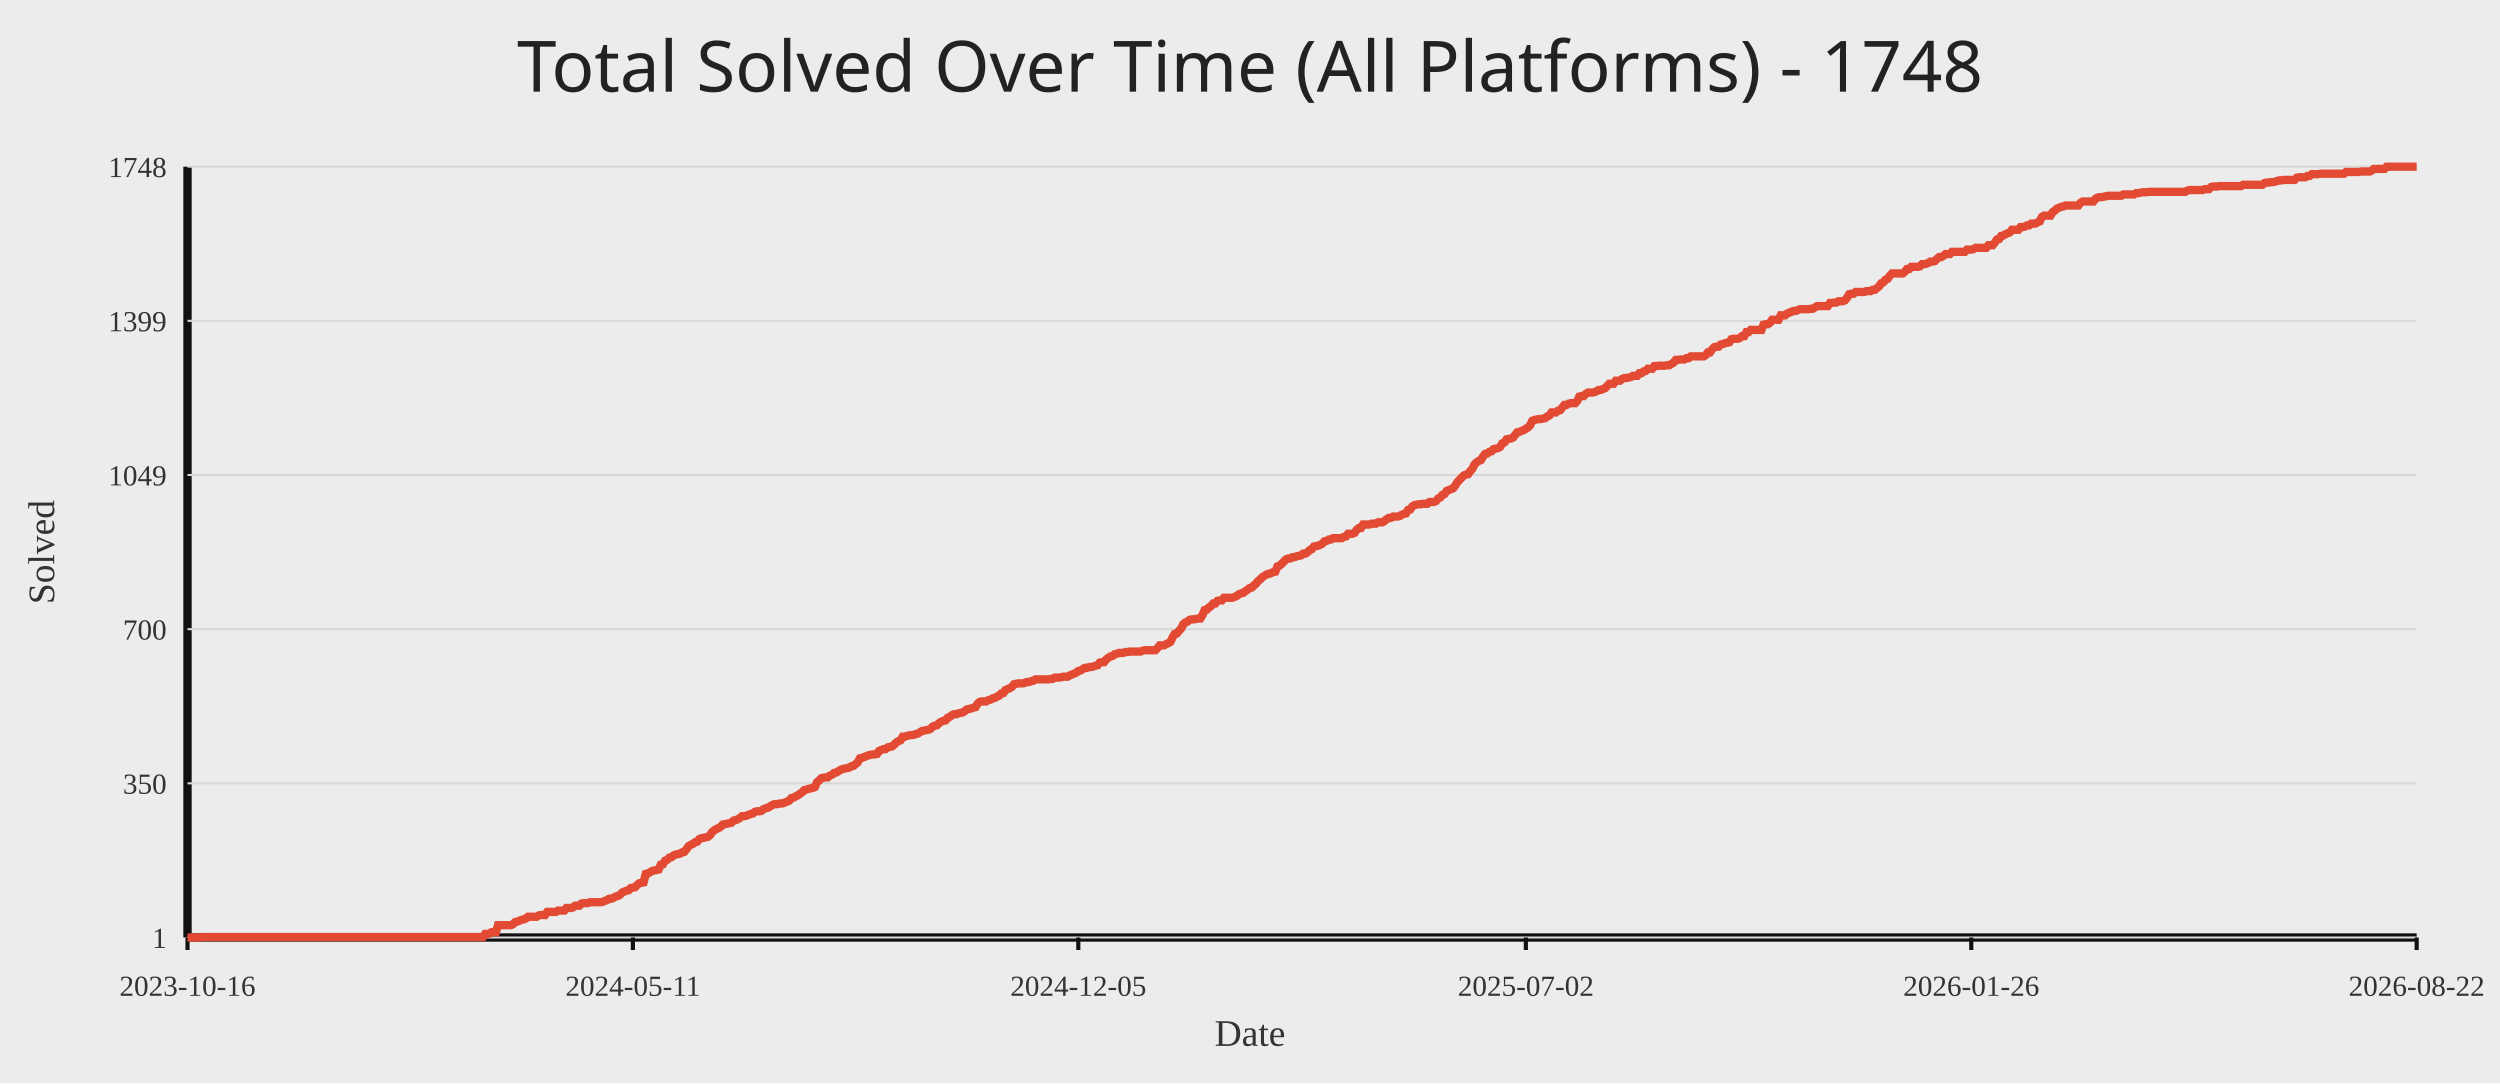
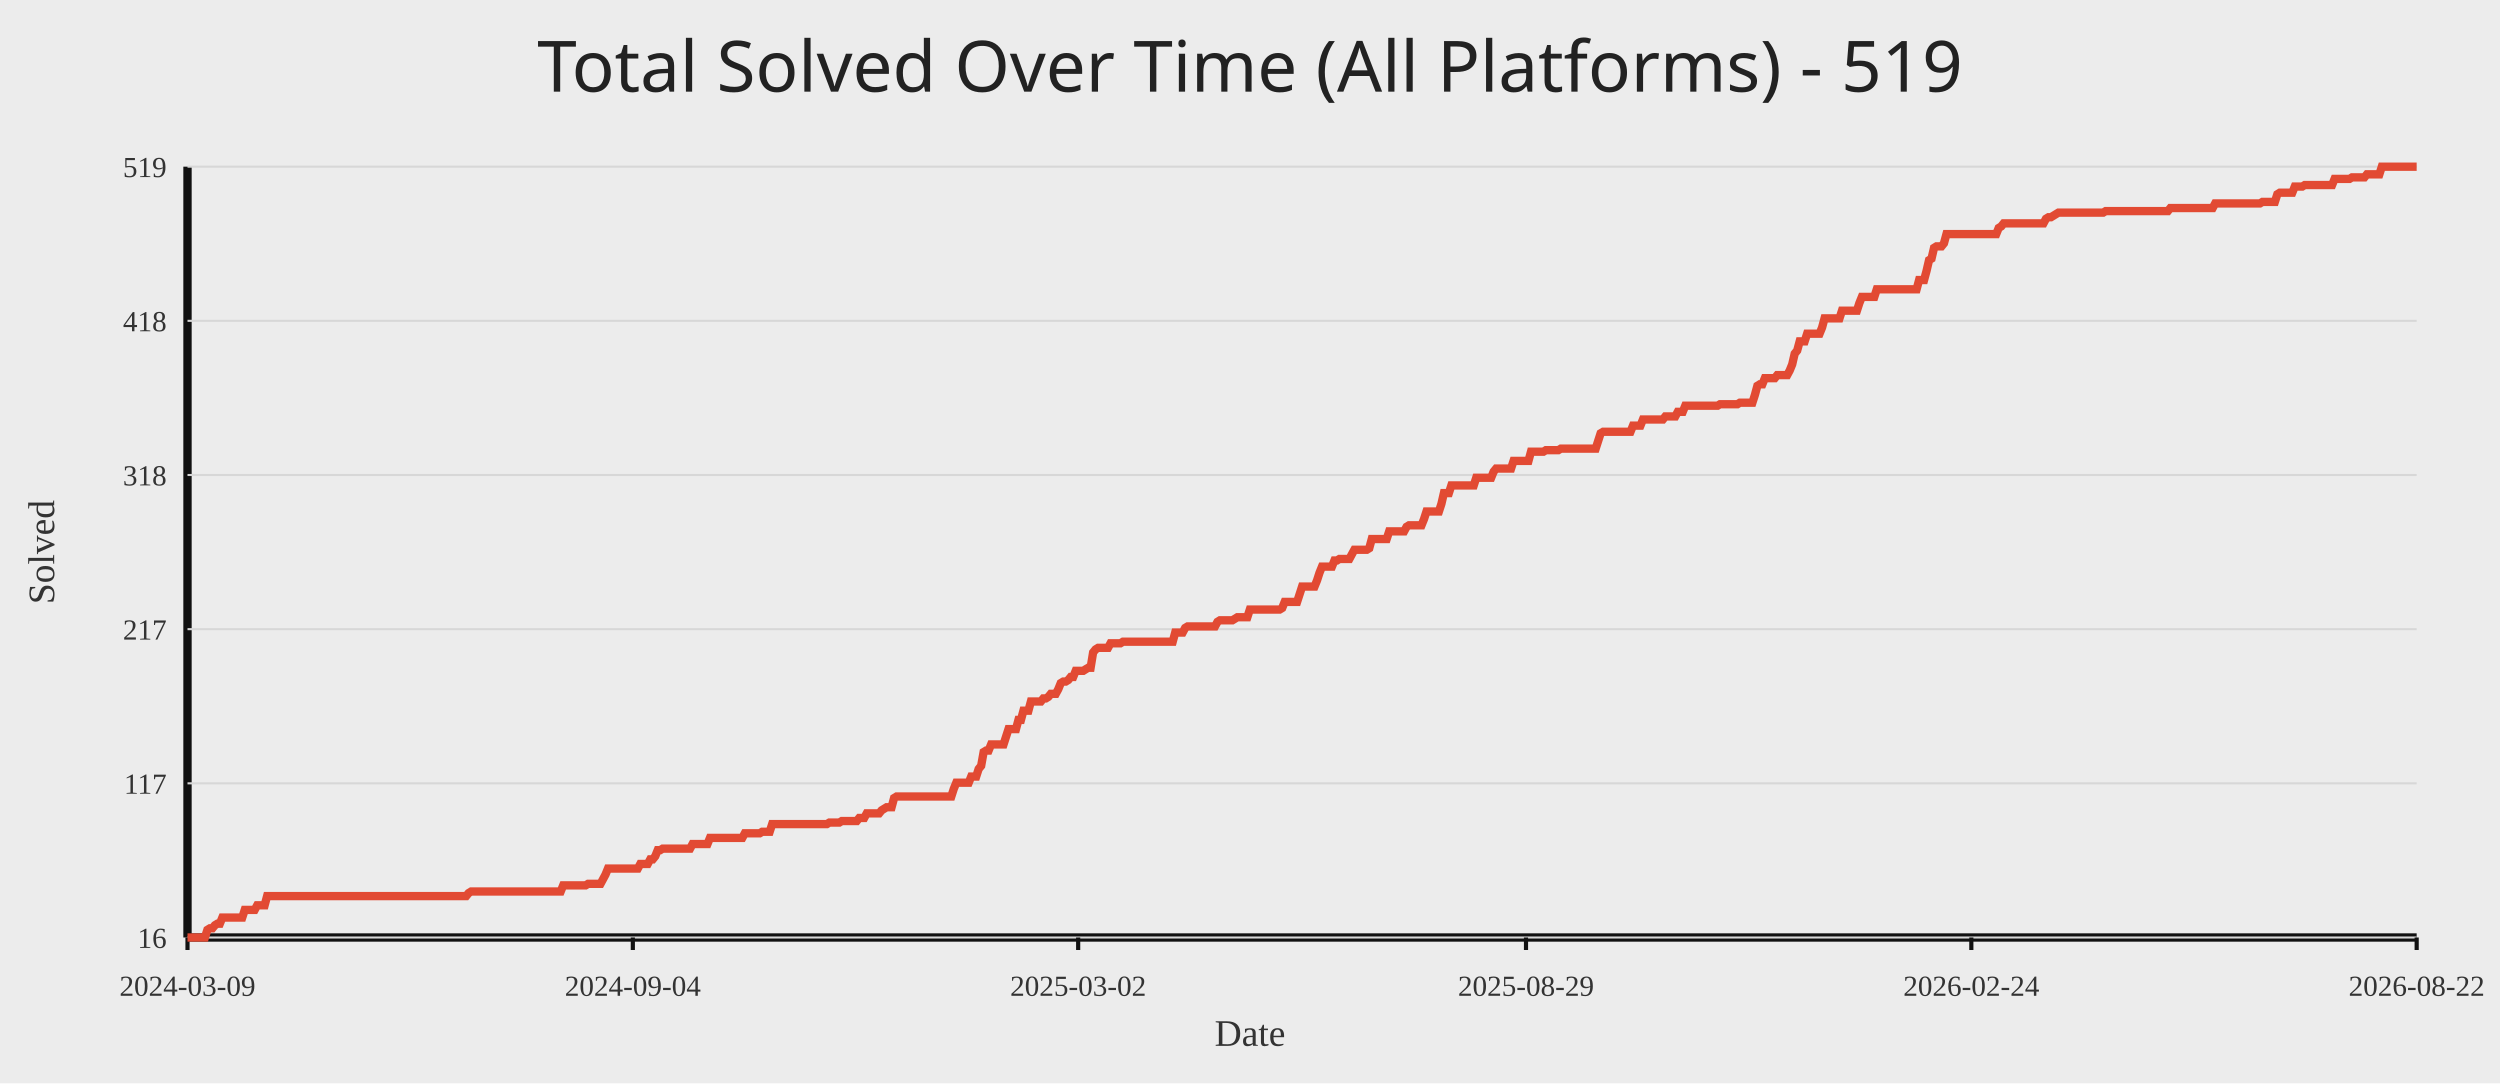
<svg xmlns="http://www.w3.org/2000/svg" width="1200" height="520">
  <rect width="100%" height="100%" fill="#ececec" />
-   <text x="50%" y="44" text-anchor="middle" fill="#222" font-size="34" font-family="Comic Sans MS, Segoe UI">Total Solved Over Time (All Platforms) - 1748</text>
+   <text x="50%" y="44" text-anchor="middle" fill="#222" font-size="34" font-family="Comic Sans MS, Segoe UI">Total Solved Over Time (All Platforms) - 519</text>
  <line x1="90" y1="450" x2="1160" y2="450" stroke="#111" stroke-width="4" />
  <line x1="90" y1="80" x2="90" y2="450" stroke="#111" stroke-width="4" />
  <line x1="90" y1="450.00" x2="1160" y2="450.00" stroke="#d7d7d7" stroke-width="1" />
-   <text x="80" y="455.00" text-anchor="end" fill="#333" font-size="14">1</text>
+   <text x="80" y="455.00" text-anchor="end" fill="#333" font-size="14">16</text>
  <line x1="90" y1="376.00" x2="1160" y2="376.00" stroke="#d7d7d7" stroke-width="1" />
-   <text x="80" y="381.00" text-anchor="end" fill="#333" font-size="14">350</text>
+   <text x="80" y="381.00" text-anchor="end" fill="#333" font-size="14">117</text>
  <line x1="90" y1="302.00" x2="1160" y2="302.00" stroke="#d7d7d7" stroke-width="1" />
-   <text x="80" y="307.00" text-anchor="end" fill="#333" font-size="14">700</text>
+   <text x="80" y="307.00" text-anchor="end" fill="#333" font-size="14">217</text>
  <line x1="90" y1="228.00" x2="1160" y2="228.00" stroke="#d7d7d7" stroke-width="1" />
-   <text x="80" y="233.00" text-anchor="end" fill="#333" font-size="14">1049</text>
+   <text x="80" y="233.00" text-anchor="end" fill="#333" font-size="14">318</text>
  <line x1="90" y1="154.00" x2="1160" y2="154.00" stroke="#d7d7d7" stroke-width="1" />
-   <text x="80" y="159.00" text-anchor="end" fill="#333" font-size="14">1399</text>
+   <text x="80" y="159.00" text-anchor="end" fill="#333" font-size="14">418</text>
  <line x1="90" y1="80.00" x2="1160" y2="80.00" stroke="#d7d7d7" stroke-width="1" />
-   <text x="80" y="85.00" text-anchor="end" fill="#333" font-size="14">1748</text>
+   <text x="80" y="85.00" text-anchor="end" fill="#333" font-size="14">519</text>
  <line x1="90.00" y1="450" x2="90.00" y2="456" stroke="#111" stroke-width="2" />
-   <text x="90.00" y="478" text-anchor="middle" fill="#333" font-size="14">2023-10-16</text>
-   <line x1="303.79" y1="450" x2="303.79" y2="456" stroke="#111" stroke-width="2" />
-   <text x="303.79" y="478" text-anchor="middle" fill="#333" font-size="14">2024-05-11</text>
-   <line x1="517.59" y1="450" x2="517.59" y2="456" stroke="#111" stroke-width="2" />
-   <text x="517.59" y="478" text-anchor="middle" fill="#333" font-size="14">2024-12-05</text>
-   <line x1="732.41" y1="450" x2="732.41" y2="456" stroke="#111" stroke-width="2" />
-   <text x="732.41" y="478" text-anchor="middle" fill="#333" font-size="14">2025-07-02</text>
-   <line x1="946.21" y1="450" x2="946.21" y2="456" stroke="#111" stroke-width="2" />
-   <text x="946.21" y="478" text-anchor="middle" fill="#333" font-size="14">2026-01-26</text>
+   <text x="90.00" y="478" text-anchor="middle" fill="#333" font-size="14">2024-03-09</text>
+   <line x1="303.76" y1="450" x2="303.76" y2="456" stroke="#111" stroke-width="2" />
+   <text x="303.76" y="478" text-anchor="middle" fill="#333" font-size="14">2024-09-04</text>
+   <line x1="517.52" y1="450" x2="517.52" y2="456" stroke="#111" stroke-width="2" />
+   <text x="517.52" y="478" text-anchor="middle" fill="#333" font-size="14">2025-03-02</text>
+   <line x1="732.48" y1="450" x2="732.48" y2="456" stroke="#111" stroke-width="2" />
+   <text x="732.48" y="478" text-anchor="middle" fill="#333" font-size="14">2025-08-29</text>
+   <line x1="946.24" y1="450" x2="946.24" y2="456" stroke="#111" stroke-width="2" />
+   <text x="946.24" y="478" text-anchor="middle" fill="#333" font-size="14">2026-02-24</text>
  <line x1="1160.00" y1="450" x2="1160.00" y2="456" stroke="#111" stroke-width="2" />
  <text x="1160.00" y="478" text-anchor="middle" fill="#333" font-size="14">2026-08-22</text>
-   <polyline fill="none" stroke="#e24a33" stroke-width="4" points="90.00,450.00 91.03,450.00 92.06,450.00 93.08,450.00 94.11,450.00 95.14,450.00 96.17,450.00 97.20,449.79 98.22,449.79 99.25,449.79 100.28,449.79 101.31,449.79 102.33,449.79 103.36,449.79 104.39,449.79 105.42,449.79 106.45,449.79 107.47,449.79 108.50,449.79 109.53,449.79 110.56,449.79 111.59,449.79 112.61,449.79 113.64,449.79 114.67,449.79 115.70,449.79 116.72,449.79 117.75,449.79 118.78,449.79 119.81,449.79 120.84,449.79 121.86,449.79 122.89,449.79 123.92,449.79 124.95,449.79 125.98,449.79 127.00,449.79 128.03,449.79 129.06,449.79 130.09,449.79 131.11,449.79 132.14,449.79 133.17,449.79 134.20,449.79 135.23,449.79 136.25,449.79 137.28,449.79 138.31,449.79 139.34,449.79 140.37,449.79 141.39,449.79 142.42,449.79 143.45,449.79 144.48,449.79 145.50,449.79 146.53,449.79 147.56,449.79 148.59,449.79 149.62,449.79 150.64,449.79 151.67,449.79 152.70,449.79 153.73,449.79 154.76,449.79 155.78,449.79 156.81,449.79 157.84,449.79 158.87,449.79 159.89,449.79 160.92,449.79 161.95,449.79 162.98,449.79 164.01,449.79 165.03,449.79 166.06,449.79 167.09,449.79 168.12,449.79 169.15,449.79 170.17,449.79 171.20,449.79 172.23,449.79 173.26,449.79 174.28,449.79 175.31,449.79 176.34,449.79 177.37,449.79 178.40,449.79 179.42,449.79 180.45,449.79 181.48,449.79 182.51,449.79 183.54,449.79 184.56,449.79 185.59,449.79 186.62,449.79 187.65,449.79 188.67,449.79 189.70,449.79 190.73,449.79 191.76,449.79 192.79,449.79 193.81,449.79 194.84,449.79 195.87,449.79 196.90,449.79 197.93,449.79 198.95,449.79 199.98,449.79 201.01,449.79 202.04,449.79 203.06,449.79 204.09,449.79 205.12,449.79 206.15,449.79 207.18,449.79 208.20,449.79 209.23,449.79 210.26,449.79 211.29,449.79 212.32,449.79 213.34,449.79 214.37,449.79 215.40,449.79 216.43,449.79 217.45,449.79 218.48,449.79 219.51,449.79 220.54,449.79 221.57,449.79 222.59,449.79 223.62,449.79 224.65,449.79 225.68,449.79 226.71,449.79 227.73,449.79 228.76,449.79 229.79,449.79 230.82,449.79 231.84,449.79 232.87,448.31 233.90,448.31 234.93,448.09 235.96,447.46 236.98,447.46 238.01,447.46 239.04,444.07 240.07,444.07 241.10,444.07 242.12,444.07 243.15,444.07 244.18,444.07 245.21,444.07 246.23,443.65 247.26,442.59 248.29,442.38 249.32,441.95 250.35,441.53 251.37,441.32 252.40,440.89 253.43,440.05 254.46,440.05 255.49,440.05 256.51,440.05 257.54,440.05 258.57,439.41 259.60,439.20 260.62,439.20 261.65,439.20 262.68,437.72 263.71,437.72 264.74,437.72 265.76,437.72 266.79,437.72 267.82,437.08 268.85,437.08 269.88,437.08 270.90,437.08 271.93,435.81 272.96,435.81 273.99,435.81 275.01,435.60 276.04,434.75 277.07,434.75 278.10,434.75 279.13,433.69 280.15,433.48 281.18,433.48 282.21,433.48 283.24,433.06 284.27,433.06 285.29,433.06 286.32,433.06 287.35,433.06 288.38,433.06 289.40,432.84 290.43,432.42 291.46,432.00 292.49,431.36 293.52,431.36 294.54,430.94 295.57,430.30 296.60,430.09 297.63,429.46 298.66,428.40 299.68,427.97 300.71,427.55 301.74,427.34 302.77,426.28 303.79,426.07 304.82,425.86 305.85,424.80 306.88,423.95 307.91,423.74 308.93,423.53 309.96,419.50 310.99,419.29 312.02,418.65 313.05,418.02 314.07,417.81 315.10,417.60 316.13,417.38 317.16,415.05 318.18,414.84 319.21,413.15 320.24,412.72 321.27,411.67 322.30,411.45 323.32,410.61 324.35,410.18 325.38,409.97 326.41,409.76 327.44,409.12 328.46,408.91 329.49,407.64 330.52,406.16 331.55,405.52 332.57,405.10 333.60,404.25 334.63,404.04 335.66,402.77 336.69,402.35 337.71,402.14 338.74,401.92 339.77,401.71 340.80,400.86 341.83,399.38 342.85,398.53 343.88,397.90 344.91,397.48 345.94,396.84 346.96,395.78 347.99,395.57 349.02,395.36 350.05,395.15 351.08,394.93 352.10,393.88 353.13,393.66 354.16,393.24 355.19,392.60 356.22,391.76 357.24,391.76 358.27,391.55 359.30,391.12 360.33,390.70 361.35,390.49 362.38,389.64 363.41,389.43 364.44,389.43 365.47,389.22 366.49,388.37 367.52,387.95 368.55,387.73 369.58,387.10 370.61,386.46 371.63,386.04 372.66,386.04 373.69,385.83 374.72,385.62 375.74,385.62 376.77,385.19 377.80,384.77 378.83,384.34 379.86,383.07 380.88,382.86 381.91,382.23 382.94,381.80 383.97,380.96 385.00,380.32 386.02,379.26 387.05,379.05 388.08,378.63 389.11,378.41 390.13,378.20 391.16,377.78 392.19,375.45 393.22,374.60 394.25,373.54 395.27,373.33 396.30,373.12 397.33,373.12 398.36,372.27 399.39,371.85 400.41,371.00 401.44,370.79 402.47,370.15 403.50,369.52 404.52,369.10 405.55,368.88 406.58,368.67 407.61,368.46 408.64,367.82 409.66,367.61 410.69,366.77 411.72,365.92 412.75,364.01 413.78,363.80 414.80,363.38 415.83,362.95 416.86,362.53 417.89,362.32 418.91,362.11 419.94,362.11 420.97,361.89 422.00,360.41 423.03,359.99 424.05,359.56 425.08,359.56 426.11,358.72 427.14,358.51 428.17,358.29 429.19,357.45 430.22,356.39 431.25,355.75 432.28,355.33 433.30,353.63 434.33,353.63 435.36,353.21 436.39,353.00 437.42,352.79 438.44,352.79 439.47,352.36 440.50,352.15 441.53,351.52 442.56,350.88 443.58,350.67 444.61,350.46 445.64,350.25 446.67,349.82 447.69,348.76 448.72,348.34 449.75,348.13 450.78,347.07 451.81,346.43 452.83,346.01 453.86,345.80 454.89,344.53 455.92,344.10 456.95,343.26 457.97,342.83 459.00,342.83 460.03,342.41 461.06,342.20 462.08,341.99 463.11,341.35 464.14,340.50 465.17,340.29 466.20,340.08 467.22,339.66 468.25,339.44 469.28,337.75 470.31,336.90 471.34,336.69 472.36,336.69 473.39,336.69 474.42,336.06 475.45,335.84 476.47,335.21 477.50,335.00 478.53,334.36 479.56,333.94 480.59,332.88 481.61,332.67 482.64,331.18 483.67,330.76 484.70,330.34 485.73,329.70 486.75,328.43 487.78,328.22 488.81,328.01 489.84,328.01 490.86,328.01 491.89,327.80 492.92,327.37 493.95,327.37 494.98,326.95 496.00,326.74 497.03,326.10 498.06,326.10 499.09,326.10 500.12,326.10 501.14,326.10 502.17,326.10 503.20,326.10 504.23,325.89 505.25,325.89 506.28,325.25 507.31,325.25 508.34,325.25 509.37,325.04 510.39,324.83 511.42,324.83 512.45,324.83 513.48,324.20 514.51,323.77 515.53,323.35 516.56,322.93 517.59,322.08 518.62,321.87 519.64,321.23 520.67,320.60 521.70,320.60 522.73,320.17 523.76,320.17 524.78,319.96 525.81,319.54 526.84,319.32 527.87,318.05 528.90,317.84 529.92,317.84 530.95,316.57 531.98,315.72 533.01,315.09 534.03,314.88 535.06,314.03 536.09,313.82 537.12,313.39 538.15,313.39 539.17,313.39 540.20,312.97 541.23,312.97 542.26,312.76 543.29,312.76 544.31,312.76 545.34,312.76 546.37,312.76 547.40,312.76 548.42,312.34 549.45,312.12 550.48,312.12 551.51,312.12 552.54,312.12 553.56,312.12 554.59,312.12 555.62,311.06 556.65,309.79 557.68,309.79 558.70,309.79 559.73,309.16 560.76,308.73 561.79,308.10 562.81,305.98 563.84,304.29 564.87,304.08 565.90,302.80 566.93,301.75 567.95,299.63 568.98,298.78 570.01,298.36 571.04,297.51 572.07,297.30 573.09,297.30 574.12,297.09 575.15,296.87 576.18,296.87 577.20,295.18 578.23,292.85 579.26,292.64 580.29,291.58 581.32,290.94 582.34,289.67 583.37,289.67 584.40,288.40 585.43,288.19 586.46,288.19 587.48,286.92 588.51,286.92 589.54,286.92 590.57,286.92 591.59,286.92 592.62,286.50 593.65,286.07 594.68,285.23 595.71,284.80 596.73,284.59 597.76,283.74 598.79,283.11 599.82,282.26 600.85,282.05 601.87,280.99 602.90,280.14 603.93,278.87 604.96,278.03 605.98,276.97 607.01,276.33 608.04,275.70 609.07,275.48 610.10,275.06 611.12,274.64 612.15,274.42 613.18,271.88 614.21,271.46 615.24,270.61 616.26,269.55 617.29,268.49 618.32,268.07 619.35,268.07 620.37,267.44 621.40,267.44 622.43,267.01 623.46,266.80 624.49,266.59 625.51,265.74 626.54,265.74 627.57,265.11 628.60,264.05 629.63,263.62 630.65,262.35 631.68,262.14 632.71,261.93 633.74,261.51 634.76,260.87 635.79,259.81 636.82,259.60 637.85,258.96 638.88,258.96 639.90,258.33 640.93,258.33 641.96,258.33 642.99,258.33 644.02,258.33 645.04,257.69 646.07,257.48 647.10,256.21 648.13,256.21 649.15,256.21 650.18,255.79 651.21,254.30 652.24,253.46 653.27,253.46 654.29,251.76 655.32,251.76 656.35,251.76 657.38,251.76 658.41,251.34 659.43,251.34 660.46,251.34 661.49,250.70 662.52,250.70 663.54,250.70 664.57,250.07 665.60,249.22 666.63,248.59 667.66,248.59 668.68,247.95 669.71,247.95 670.74,247.95 671.77,247.74 672.80,247.10 673.82,246.68 674.85,246.47 675.88,244.77 676.91,244.56 677.93,243.08 678.96,242.44 679.99,242.23 681.02,242.02 682.05,242.02 683.07,241.81 684.10,241.81 685.13,241.81 686.16,240.96 687.19,240.96 688.21,240.96 689.24,240.54 690.27,239.27 691.30,238.84 692.32,237.57 693.35,237.15 694.38,235.67 695.41,235.24 696.44,234.82 697.46,234.40 698.49,233.13 699.52,231.43 700.55,230.37 701.58,229.31 702.60,228.25 703.63,227.83 704.66,227.62 705.69,226.14 706.71,225.08 707.74,222.96 708.77,221.90 709.80,221.27 710.83,220.84 711.85,219.15 712.88,217.88 713.91,217.66 714.94,216.82 715.97,216.61 716.99,215.55 718.02,215.33 719.05,215.12 720.08,214.49 721.10,212.79 722.13,212.37 723.16,210.89 724.19,210.68 725.22,210.46 726.24,210.04 727.27,208.77 728.30,207.50 729.33,207.29 730.36,206.86 731.38,206.44 732.41,205.80 733.44,205.17 734.47,204.11 735.49,201.99 736.52,201.57 737.55,201.36 738.58,201.14 739.61,201.14 740.63,200.93 741.66,200.72 742.69,199.87 743.72,199.45 744.75,197.97 745.77,197.97 746.80,197.97 747.83,197.12 748.86,196.91 749.88,195.64 750.91,194.37 751.94,194.37 752.97,193.73 754.00,193.52 755.02,193.52 756.05,193.52 757.08,192.46 758.11,190.34 759.14,190.13 760.16,190.13 761.19,189.07 762.22,188.44 763.25,188.44 764.27,188.44 765.30,188.23 766.33,187.80 767.36,187.17 768.39,187.17 769.41,186.74 770.44,186.32 771.47,185.26 772.50,184.20 773.53,184.20 774.55,184.20 775.58,182.72 776.61,182.72 777.64,182.72 778.66,181.87 779.69,181.45 780.72,181.45 781.75,181.24 782.78,181.02 783.80,180.39 784.83,180.39 785.86,180.39 786.89,179.12 787.92,179.12 788.94,178.27 789.97,178.06 791.00,177.00 792.03,177.00 793.05,177.00 794.08,175.73 795.11,175.73 796.14,175.52 797.17,175.52 798.19,175.52 799.22,175.52 800.25,175.31 801.28,175.31 802.31,174.67 803.33,174.04 804.36,172.76 805.39,172.76 806.42,172.55 807.44,172.55 808.47,172.55 809.50,171.92 810.53,171.92 811.56,171.07 812.58,171.07 813.61,171.07 814.64,171.07 815.67,171.07 816.70,171.07 817.72,171.07 818.75,170.44 819.78,169.16 820.81,169.16 821.83,167.68 822.86,166.62 823.89,166.41 824.92,166.41 825.95,165.35 826.97,165.14 828.00,164.72 829.03,164.50 830.06,164.29 831.09,162.81 832.11,162.60 833.14,162.60 834.17,162.60 835.20,162.18 836.22,161.33 837.25,161.33 838.28,159.42 839.31,159.42 840.34,158.36 841.36,158.36 842.39,158.36 843.42,158.36 844.45,158.36 845.48,158.36 846.50,155.82 847.53,155.61 848.56,155.61 849.59,154.97 850.61,153.49 851.64,153.49 852.67,153.49 853.70,153.49 854.73,151.37 855.75,151.37 856.78,151.37 857.81,150.53 858.84,150.10 859.87,149.68 860.89,149.26 861.92,149.26 862.95,148.83 863.98,148.41 865.00,148.41 866.03,148.41 867.06,148.41 868.09,148.41 869.12,148.20 870.14,148.20 871.17,147.56 872.20,146.93 873.23,146.93 874.26,146.93 875.28,146.93 876.31,146.93 877.34,146.93 878.37,145.44 879.39,145.44 880.42,145.23 881.45,145.23 882.48,144.60 883.51,144.60 884.53,144.60 885.56,144.17 886.59,142.90 887.62,141.21 888.65,141.00 889.67,141.00 890.70,140.15 891.73,140.15 892.76,140.15 893.78,140.15 894.81,140.15 895.84,139.73 896.87,139.73 897.90,139.73 898.92,139.09 899.95,139.09 900.98,138.24 902.01,137.40 903.04,135.91 904.06,135.49 905.09,134.22 906.12,133.80 907.15,132.31 908.17,131.25 909.20,131.25 910.23,131.25 911.26,131.25 912.29,131.25 913.31,131.25 914.34,130.41 915.37,129.14 916.40,129.14 917.43,128.08 918.45,128.08 919.48,128.08 920.51,128.08 921.54,127.86 922.56,126.81 923.59,126.81 924.62,126.59 925.65,126.17 926.68,125.54 927.70,125.54 928.73,125.32 929.76,124.26 930.79,123.42 931.82,123.42 932.84,122.78 933.87,121.93 934.90,121.93 935.93,121.93 936.95,120.88 937.98,120.88 939.01,120.88 940.04,120.88 941.07,120.88 942.09,120.88 943.12,120.88 944.15,119.82 945.18,119.82 946.21,119.82 947.23,119.61 948.26,118.97 949.29,118.97 950.32,118.97 951.34,118.97 952.37,118.97 953.40,118.97 954.43,117.70 955.46,117.70 956.48,117.70 957.51,116.43 958.54,114.95 959.57,114.73 960.60,113.25 961.62,113.04 962.65,112.40 963.68,111.98 964.71,111.56 965.73,110.29 966.76,110.29 967.79,110.29 968.82,110.29 969.85,109.02 970.87,109.02 971.90,108.80 972.93,108.17 973.96,108.17 974.99,107.32 976.01,107.32 977.04,107.32 978.07,106.69 979.10,106.26 980.12,104.14 981.15,103.51 982.18,103.51 983.21,103.51 984.24,103.51 985.26,101.81 986.29,101.18 987.32,100.12 988.35,99.70 989.38,99.27 990.40,99.06 991.43,98.64 992.46,98.64 993.49,98.64 994.51,98.64 995.54,98.64 996.57,98.64 997.60,98.64 998.63,97.37 999.65,96.73 1000.68,96.73 1001.71,96.73 1002.74,96.73 1003.77,96.73 1004.79,96.73 1005.82,95.46 1006.85,94.83 1007.88,94.61 1008.90,94.61 1009.93,94.40 1010.96,94.19 1011.99,93.98 1013.02,93.98 1014.04,93.98 1015.07,93.98 1016.10,93.98 1017.13,93.98 1018.16,93.98 1019.18,93.34 1020.21,93.34 1021.24,93.34 1022.27,93.34 1023.29,93.34 1024.32,93.34 1025.35,92.71 1026.38,92.71 1027.41,92.50 1028.43,92.28 1029.46,92.28 1030.49,92.28 1031.52,92.07 1032.55,92.07 1033.57,92.07 1034.60,92.07 1035.63,92.07 1036.66,92.07 1037.68,92.07 1038.71,92.07 1039.74,92.07 1040.77,92.07 1041.80,92.07 1042.82,92.07 1043.85,92.07 1044.88,92.07 1045.91,92.07 1046.94,92.07 1047.96,92.07 1048.99,92.07 1050.02,91.44 1051.05,91.22 1052.07,91.22 1053.10,91.22 1054.13,91.22 1055.16,91.22 1056.19,91.22 1057.21,91.22 1058.24,90.80 1059.27,90.80 1060.30,90.80 1061.33,89.74 1062.35,89.53 1063.38,89.53 1064.41,89.53 1065.44,89.32 1066.46,89.32 1067.49,89.32 1068.52,89.32 1069.55,89.32 1070.58,89.32 1071.60,89.32 1072.63,89.32 1073.66,89.32 1074.69,89.32 1075.72,89.32 1076.74,88.68 1077.77,88.68 1078.80,88.68 1079.83,88.68 1080.85,88.68 1081.88,88.68 1082.91,88.68 1083.94,88.68 1084.97,88.68 1085.99,88.68 1087.02,87.84 1088.05,87.62 1089.08,87.62 1090.11,87.41 1091.13,87.41 1092.16,87.20 1093.19,86.78 1094.22,86.57 1095.24,86.57 1096.27,86.35 1097.30,86.35 1098.33,86.35 1099.36,86.35 1100.38,86.35 1101.41,86.35 1102.44,85.29 1103.47,85.08 1104.50,85.08 1105.52,85.08 1106.55,85.08 1107.58,84.45 1108.61,84.45 1109.63,83.60 1110.66,83.60 1111.69,83.60 1112.72,83.60 1113.75,83.39 1114.77,83.39 1115.80,83.39 1116.83,83.39 1117.86,83.39 1118.89,83.39 1119.91,83.39 1120.94,83.39 1121.97,83.39 1123.00,83.39 1124.02,83.39 1125.05,83.39 1126.08,82.54 1127.11,82.54 1128.14,82.54 1129.16,82.54 1130.19,82.54 1131.22,82.54 1132.25,82.54 1133.28,82.33 1134.30,82.33 1135.33,82.33 1136.36,82.33 1137.39,82.33 1138.41,81.91 1139.44,81.06 1140.47,81.06 1141.50,81.06 1142.53,81.06 1143.55,81.06 1144.58,81.06 1145.61,80.00 1146.64,80.00 1147.67,80.00 1148.69,80.00 1149.72,80.00 1150.75,80.00 1151.78,80.00 1152.80,80.00 1153.83,80.00 1154.86,80.00 1155.89,80.00 1156.92,80.00 1157.94,80.00 1158.97,80.00 1160.00,80.00" />
+   <polyline fill="none" stroke="#e24a33" stroke-width="4" points="90.00,450.00 91.19,450.00 92.39,450.00 93.58,450.00 94.78,450.00 95.97,450.00 97.17,450.00 98.36,450.00 99.55,446.32 100.75,445.59 101.94,445.59 103.14,444.12 104.33,443.38 105.52,443.38 106.72,440.44 107.91,440.44 109.11,440.44 110.30,440.44 111.50,440.44 112.69,440.44 113.88,440.44 115.08,440.44 116.27,440.44 117.47,436.76 118.66,436.76 119.85,436.76 121.05,436.76 122.24,436.76 123.44,434.55 124.63,434.55 125.83,434.55 127.02,434.55 128.21,430.14 129.41,430.14 130.60,430.14 131.80,430.14 132.99,430.14 134.19,430.14 135.38,430.14 136.57,430.14 137.77,430.14 138.96,430.14 140.16,430.14 141.35,430.14 142.54,430.14 143.74,430.14 144.93,430.14 146.13,430.14 147.32,430.14 148.52,430.14 149.71,430.14 150.90,430.14 152.10,430.14 153.29,430.14 154.49,430.14 155.68,430.14 156.88,430.14 158.07,430.14 159.26,430.14 160.46,430.14 161.65,430.14 162.85,430.14 164.04,430.14 165.23,430.14 166.43,430.14 167.62,430.14 168.82,430.14 170.01,430.14 171.21,430.14 172.40,430.14 173.59,430.14 174.79,430.14 175.98,430.14 177.18,430.14 178.37,430.14 179.56,430.14 180.76,430.14 181.95,430.14 183.15,430.14 184.34,430.14 185.54,430.14 186.73,430.14 187.92,430.14 189.12,430.14 190.31,430.14 191.51,430.14 192.70,430.14 193.90,430.14 195.09,430.14 196.28,430.14 197.48,430.14 198.67,430.14 199.87,430.14 201.06,430.14 202.25,430.14 203.45,430.14 204.64,430.14 205.84,430.14 207.03,430.14 208.23,430.14 209.42,430.14 210.61,430.14 211.81,430.14 213.00,430.14 214.20,430.14 215.39,430.14 216.58,430.14 217.78,430.14 218.97,430.14 220.17,430.14 221.36,430.14 222.56,430.14 223.75,430.14 224.94,428.67 226.14,427.93 227.33,427.93 228.53,427.93 229.72,427.93 230.92,427.93 232.11,427.93 233.30,427.93 234.50,427.93 235.69,427.93 236.89,427.93 238.08,427.93 239.27,427.93 240.47,427.93 241.66,427.93 242.86,427.93 244.05,427.93 245.25,427.93 246.44,427.93 247.63,427.93 248.83,427.93 250.02,427.93 251.22,427.93 252.41,427.93 253.60,427.93 254.80,427.93 255.99,427.93 257.19,427.93 258.38,427.93 259.58,427.93 260.77,427.93 261.96,427.93 263.16,427.93 264.35,427.93 265.55,427.93 266.74,427.93 267.94,427.93 269.13,427.93 270.32,424.99 271.52,424.99 272.71,424.99 273.91,424.99 275.10,424.99 276.29,424.99 277.49,424.99 278.68,424.99 279.88,424.99 281.07,424.99 282.27,424.25 283.46,424.25 284.65,424.25 285.85,424.25 287.04,424.25 288.24,424.25 289.43,422.05 290.62,419.84 291.82,416.90 293.01,416.90 294.21,416.90 295.40,416.90 296.60,416.90 297.79,416.90 298.98,416.90 300.18,416.90 301.37,416.90 302.57,416.90 303.76,416.90 304.96,416.90 306.15,416.90 307.34,414.69 308.54,414.69 309.73,414.69 310.93,414.69 312.12,412.49 313.31,412.49 314.51,411.01 315.70,408.07 316.90,408.07 318.09,407.34 319.29,407.34 320.48,407.34 321.67,407.34 322.87,407.34 324.06,407.34 325.26,407.34 326.45,407.34 327.65,407.34 328.84,407.34 330.03,407.34 331.23,407.34 332.42,405.13 333.62,405.13 334.81,405.13 336.00,405.13 337.20,405.13 338.39,405.13 339.59,405.13 340.78,402.19 341.98,402.19 343.17,402.19 344.36,402.19 345.56,402.19 346.75,402.19 347.95,402.19 349.14,402.19 350.33,402.19 351.53,402.19 352.72,402.19 353.92,402.19 355.11,402.19 356.31,402.19 357.50,399.98 358.69,399.98 359.89,399.98 361.08,399.98 362.28,399.98 363.47,399.98 364.67,399.98 365.86,399.24 367.05,399.24 368.25,399.24 369.44,399.24 370.64,395.57 371.83,395.57 373.02,395.57 374.22,395.57 375.41,395.57 376.61,395.57 377.80,395.57 379.00,395.57 380.19,395.57 381.38,395.57 382.58,395.57 383.77,395.57 384.97,395.57 386.16,395.57 387.35,395.57 388.55,395.57 389.74,395.57 390.94,395.57 392.13,395.57 393.33,395.57 394.52,395.57 395.71,395.57 396.91,395.57 398.10,394.83 399.30,394.83 400.49,394.83 401.69,394.83 402.88,394.83 404.07,394.10 405.27,394.10 406.46,394.10 407.66,394.10 408.85,394.10 410.04,394.10 411.24,394.10 412.43,392.62 413.63,392.62 414.82,392.62 416.02,390.42 417.21,390.42 418.40,390.42 419.60,390.42 420.79,390.42 421.99,390.42 423.18,388.95 424.38,388.21 425.57,387.48 426.76,387.48 427.96,387.48 429.15,383.06 430.35,382.33 431.54,382.33 432.73,382.33 433.93,382.33 435.12,382.33 436.32,382.33 437.51,382.33 438.71,382.33 439.90,382.33 441.09,382.33 442.29,382.33 443.48,382.33 444.68,382.33 445.87,382.33 447.06,382.33 448.26,382.33 449.45,382.33 450.65,382.33 451.84,382.33 453.04,382.33 454.23,382.33 455.42,382.33 456.62,382.33 457.81,378.65 459.01,375.71 460.20,375.71 461.40,375.71 462.59,375.71 463.78,375.71 464.98,375.71 466.17,372.76 467.37,372.76 468.56,372.76 469.75,369.09 470.95,367.61 472.14,360.99 473.34,360.26 474.53,360.26 475.73,357.32 476.92,357.32 478.11,357.32 479.31,357.32 480.50,357.32 481.70,357.32 482.89,353.64 484.08,349.96 485.28,349.96 486.47,349.96 487.67,349.96 488.86,345.55 490.06,345.55 491.25,341.13 492.44,341.13 493.64,341.13 494.83,336.72 496.03,336.72 497.22,336.72 498.42,336.72 499.61,336.72 500.80,335.25 502.00,335.25 503.19,334.51 504.39,333.04 505.58,333.04 506.77,333.04 507.97,330.83 509.16,327.89 510.36,327.16 511.55,327.16 512.75,326.42 513.94,324.95 515.13,324.95 516.33,322.01 517.52,322.01 518.72,322.01 519.91,322.01 521.10,321.27 522.30,320.54 523.49,320.54 524.69,313.18 525.88,311.71 527.08,310.97 528.27,310.97 529.46,310.97 530.66,310.97 531.85,310.97 533.05,308.77 534.24,308.77 535.44,308.77 536.63,308.77 537.82,308.77 539.02,308.03 540.21,308.03 541.41,308.03 542.60,308.03 543.79,308.03 544.99,308.03 546.18,308.03 547.38,308.03 548.57,308.03 549.77,308.03 550.96,308.03 552.15,308.03 553.35,308.03 554.54,308.03 555.74,308.03 556.93,308.03 558.12,308.03 559.32,308.03 560.51,308.03 561.71,308.03 562.90,308.03 564.10,303.62 565.29,303.62 566.48,303.62 567.68,303.62 568.87,301.41 570.07,300.68 571.26,300.68 572.46,300.68 573.65,300.68 574.84,300.68 576.04,300.68 577.23,300.68 578.43,300.68 579.62,300.68 580.81,300.68 582.01,300.68 583.20,300.68 584.40,298.47 585.59,297.73 586.79,297.73 587.98,297.73 589.17,297.73 590.37,297.73 591.56,297.73 592.76,297.00 593.95,296.26 595.15,296.26 596.34,296.26 597.53,296.26 598.73,296.26 599.92,292.58 601.12,292.58 602.31,292.58 603.50,292.58 604.70,292.58 605.89,292.58 607.09,292.58 608.28,292.58 609.48,292.58 610.67,292.58 611.86,292.58 613.06,292.58 614.25,292.58 615.45,291.85 616.64,288.91 617.83,288.91 619.03,288.91 620.22,288.91 621.42,288.91 622.61,288.91 623.81,285.23 625.00,281.55 626.19,281.55 627.39,281.55 628.58,281.55 629.78,281.55 630.97,281.55 632.17,278.61 633.36,274.93 634.55,271.99 635.75,271.99 636.94,271.99 638.14,271.99 639.33,271.99 640.52,269.05 641.72,269.05 642.91,268.31 644.11,268.31 645.30,268.31 646.50,268.31 647.69,268.31 648.88,266.10 650.08,263.90 651.27,263.90 652.47,263.90 653.66,263.90 654.85,263.90 656.05,263.90 657.24,263.16 658.44,258.75 659.63,258.75 660.83,258.75 662.02,258.75 663.21,258.75 664.41,258.75 665.60,258.75 666.80,255.07 667.99,255.07 669.19,255.07 670.38,255.07 671.57,255.07 672.77,255.07 673.96,255.07 675.16,252.86 676.35,252.13 677.54,252.13 678.74,252.13 679.93,252.13 681.13,252.13 682.32,252.13 683.52,249.18 684.71,245.51 685.90,245.51 687.10,245.51 688.29,245.51 689.49,245.51 690.68,245.51 691.88,241.83 693.07,236.68 694.26,236.68 695.46,236.68 696.65,233.00 697.85,233.00 699.04,233.00 700.23,233.00 701.43,233.00 702.62,233.00 703.82,233.00 705.01,233.00 706.21,233.00 707.40,233.00 708.59,229.32 709.79,229.32 710.98,229.32 712.18,229.32 713.37,229.32 714.56,229.32 715.76,229.32 716.95,226.38 718.15,224.91 719.34,224.91 720.54,224.91 721.73,224.91 722.92,224.91 724.12,224.91 725.31,224.91 726.51,221.23 727.70,221.23 728.90,221.23 730.09,221.23 731.28,221.23 732.48,221.23 733.67,221.23 734.87,216.82 736.06,216.82 737.25,216.82 738.45,216.82 739.64,216.82 740.84,216.82 742.03,216.08 743.23,216.08 744.42,216.08 745.61,216.08 746.81,216.08 748.00,216.08 749.20,215.35 750.39,215.35 751.58,215.35 752.78,215.35 753.97,215.35 755.17,215.35 756.36,215.35 757.56,215.35 758.75,215.35 759.94,215.35 761.14,215.35 762.33,215.35 763.53,215.35 764.72,215.35 765.92,215.35 767.11,211.67 768.30,207.99 769.50,207.26 770.69,207.26 771.89,207.26 773.08,207.26 774.27,207.26 775.47,207.26 776.66,207.26 777.86,207.26 779.05,207.26 780.25,207.26 781.44,207.26 782.63,207.26 783.83,204.31 785.02,204.31 786.22,204.31 787.41,204.31 788.60,201.37 789.80,201.37 790.99,201.37 792.19,201.37 793.38,201.37 794.58,201.37 795.77,201.37 796.96,201.37 798.16,201.37 799.35,199.90 800.55,199.90 801.74,199.90 802.94,199.90 804.13,199.90 805.32,197.69 806.52,197.69 807.71,197.69 808.91,194.75 810.10,194.75 811.29,194.75 812.49,194.75 813.68,194.75 814.88,194.75 816.07,194.75 817.27,194.75 818.46,194.75 819.65,194.75 820.85,194.75 822.04,194.75 823.24,194.75 824.43,194.75 825.62,194.02 826.82,194.02 828.01,194.02 829.21,194.02 830.40,194.02 831.60,194.02 832.79,194.02 833.98,194.02 835.18,193.28 836.37,193.28 837.57,193.28 838.76,193.28 839.96,193.28 841.15,193.28 842.34,189.60 843.54,185.19 844.73,184.45 845.93,184.45 847.12,181.51 848.31,181.51 849.51,181.51 850.70,181.51 851.90,181.51 853.09,180.04 854.29,180.04 855.48,180.04 856.67,180.04 857.87,180.04 859.06,177.83 860.26,174.89 861.45,169.74 862.65,168.27 863.84,163.86 865.03,163.86 866.23,163.86 867.42,160.18 868.62,160.18 869.81,160.18 871.00,160.18 872.20,160.18 873.39,160.18 874.59,157.24 875.78,152.82 876.98,152.82 878.17,152.82 879.36,152.82 880.56,152.82 881.75,152.82 882.95,152.82 884.14,149.15 885.33,149.15 886.53,149.15 887.72,149.15 888.92,149.15 890.11,149.15 891.31,149.15 892.50,145.47 893.69,142.52 894.89,142.52 896.08,142.52 897.28,142.52 898.47,142.52 899.67,142.52 900.86,138.85 902.05,138.85 903.25,138.85 904.44,138.85 905.64,138.85 906.83,138.85 908.02,138.85 909.22,138.85 910.41,138.85 911.61,138.85 912.80,138.85 914.00,138.85 915.19,138.85 916.38,138.85 917.58,138.85 918.77,138.85 919.97,138.85 921.16,134.43 922.35,134.43 923.55,134.43 924.74,130.02 925.94,124.87 927.13,124.14 928.33,118.99 929.52,118.25 930.71,118.25 931.91,118.25 933.10,116.78 934.30,112.37 935.49,112.37 936.69,112.37 937.88,112.37 939.07,112.37 940.27,112.37 941.46,112.37 942.66,112.37 943.85,112.37 945.04,112.37 946.24,112.37 947.43,112.37 948.63,112.37 949.82,112.37 951.02,112.37 952.21,112.37 953.40,112.37 954.60,112.37 955.79,112.37 956.99,112.37 958.18,112.37 959.38,109.42 960.57,108.69 961.76,107.22 962.96,107.22 964.15,107.22 965.35,107.22 966.54,107.22 967.73,107.22 968.93,107.22 970.12,107.22 971.32,107.22 972.51,107.22 973.71,107.22 974.90,107.22 976.09,107.22 977.29,107.22 978.48,107.22 979.68,107.22 980.87,107.22 982.06,105.01 983.26,104.27 984.45,104.27 985.65,103.54 986.84,102.80 988.04,102.07 989.23,102.07 990.42,102.07 991.62,102.07 992.81,102.07 994.01,102.07 995.20,102.07 996.40,102.07 997.59,102.07 998.78,102.07 999.98,102.07 1001.17,102.07 1002.37,102.07 1003.56,102.07 1004.75,102.07 1005.95,102.07 1007.14,102.07 1008.34,102.07 1009.53,102.07 1010.73,101.33 1011.92,101.33 1013.11,101.33 1014.31,101.33 1015.50,101.33 1016.70,101.33 1017.89,101.33 1019.08,101.33 1020.28,101.33 1021.47,101.33 1022.67,101.33 1023.86,101.33 1025.06,101.33 1026.25,101.33 1027.44,101.33 1028.64,101.33 1029.83,101.33 1031.03,101.33 1032.22,101.33 1033.42,101.33 1034.61,101.33 1035.80,101.33 1037.00,101.33 1038.19,101.33 1039.39,101.33 1040.58,101.33 1041.77,99.86 1042.97,99.86 1044.16,99.86 1045.36,99.86 1046.55,99.86 1047.75,99.86 1048.94,99.86 1050.13,99.86 1051.33,99.86 1052.52,99.86 1053.72,99.86 1054.91,99.86 1056.10,99.86 1057.30,99.86 1058.49,99.86 1059.69,99.86 1060.88,99.86 1062.08,99.86 1063.27,97.65 1064.46,97.65 1065.66,97.65 1066.85,97.65 1068.05,97.65 1069.24,97.65 1070.44,97.65 1071.63,97.65 1072.82,97.65 1074.02,97.65 1075.21,97.65 1076.41,97.65 1077.60,97.65 1078.79,97.65 1079.99,97.65 1081.18,97.65 1082.38,97.65 1083.57,97.65 1084.77,97.65 1085.96,96.92 1087.15,96.92 1088.35,96.92 1089.54,96.92 1090.74,96.92 1091.93,96.92 1093.12,93.24 1094.32,92.50 1095.51,92.50 1096.71,92.50 1097.90,92.50 1099.10,92.50 1100.29,92.50 1101.48,89.56 1102.68,89.56 1103.87,89.56 1105.07,89.56 1106.26,88.83 1107.46,88.83 1108.65,88.83 1109.84,88.83 1111.04,88.83 1112.23,88.83 1113.43,88.83 1114.62,88.83 1115.81,88.83 1117.01,88.83 1118.20,88.83 1119.40,88.83 1120.59,85.88 1121.79,85.88 1122.98,85.88 1124.17,85.88 1125.37,85.88 1126.56,85.88 1127.76,85.88 1128.95,85.15 1130.15,85.15 1131.34,85.15 1132.53,85.15 1133.73,85.15 1134.92,85.15 1136.12,83.68 1137.31,83.68 1138.50,83.68 1139.70,83.68 1140.89,83.68 1142.09,83.68 1143.28,80.00 1144.48,80.00 1145.67,80.00 1146.86,80.00 1148.06,80.00 1149.25,80.00 1150.45,80.00 1151.64,80.00 1152.83,80.00 1154.03,80.00 1155.22,80.00 1156.42,80.00 1157.61,80.00 1158.81,80.00 1160.00,80.00" />
  <text x="50%" y="502" text-anchor="middle" fill="#333" font-size="18">Date</text>
  <text x="26" y="265.00" transform="rotate(-90 26 265.00)" text-anchor="middle" fill="#333" font-size="18">Solved</text>
</svg>
